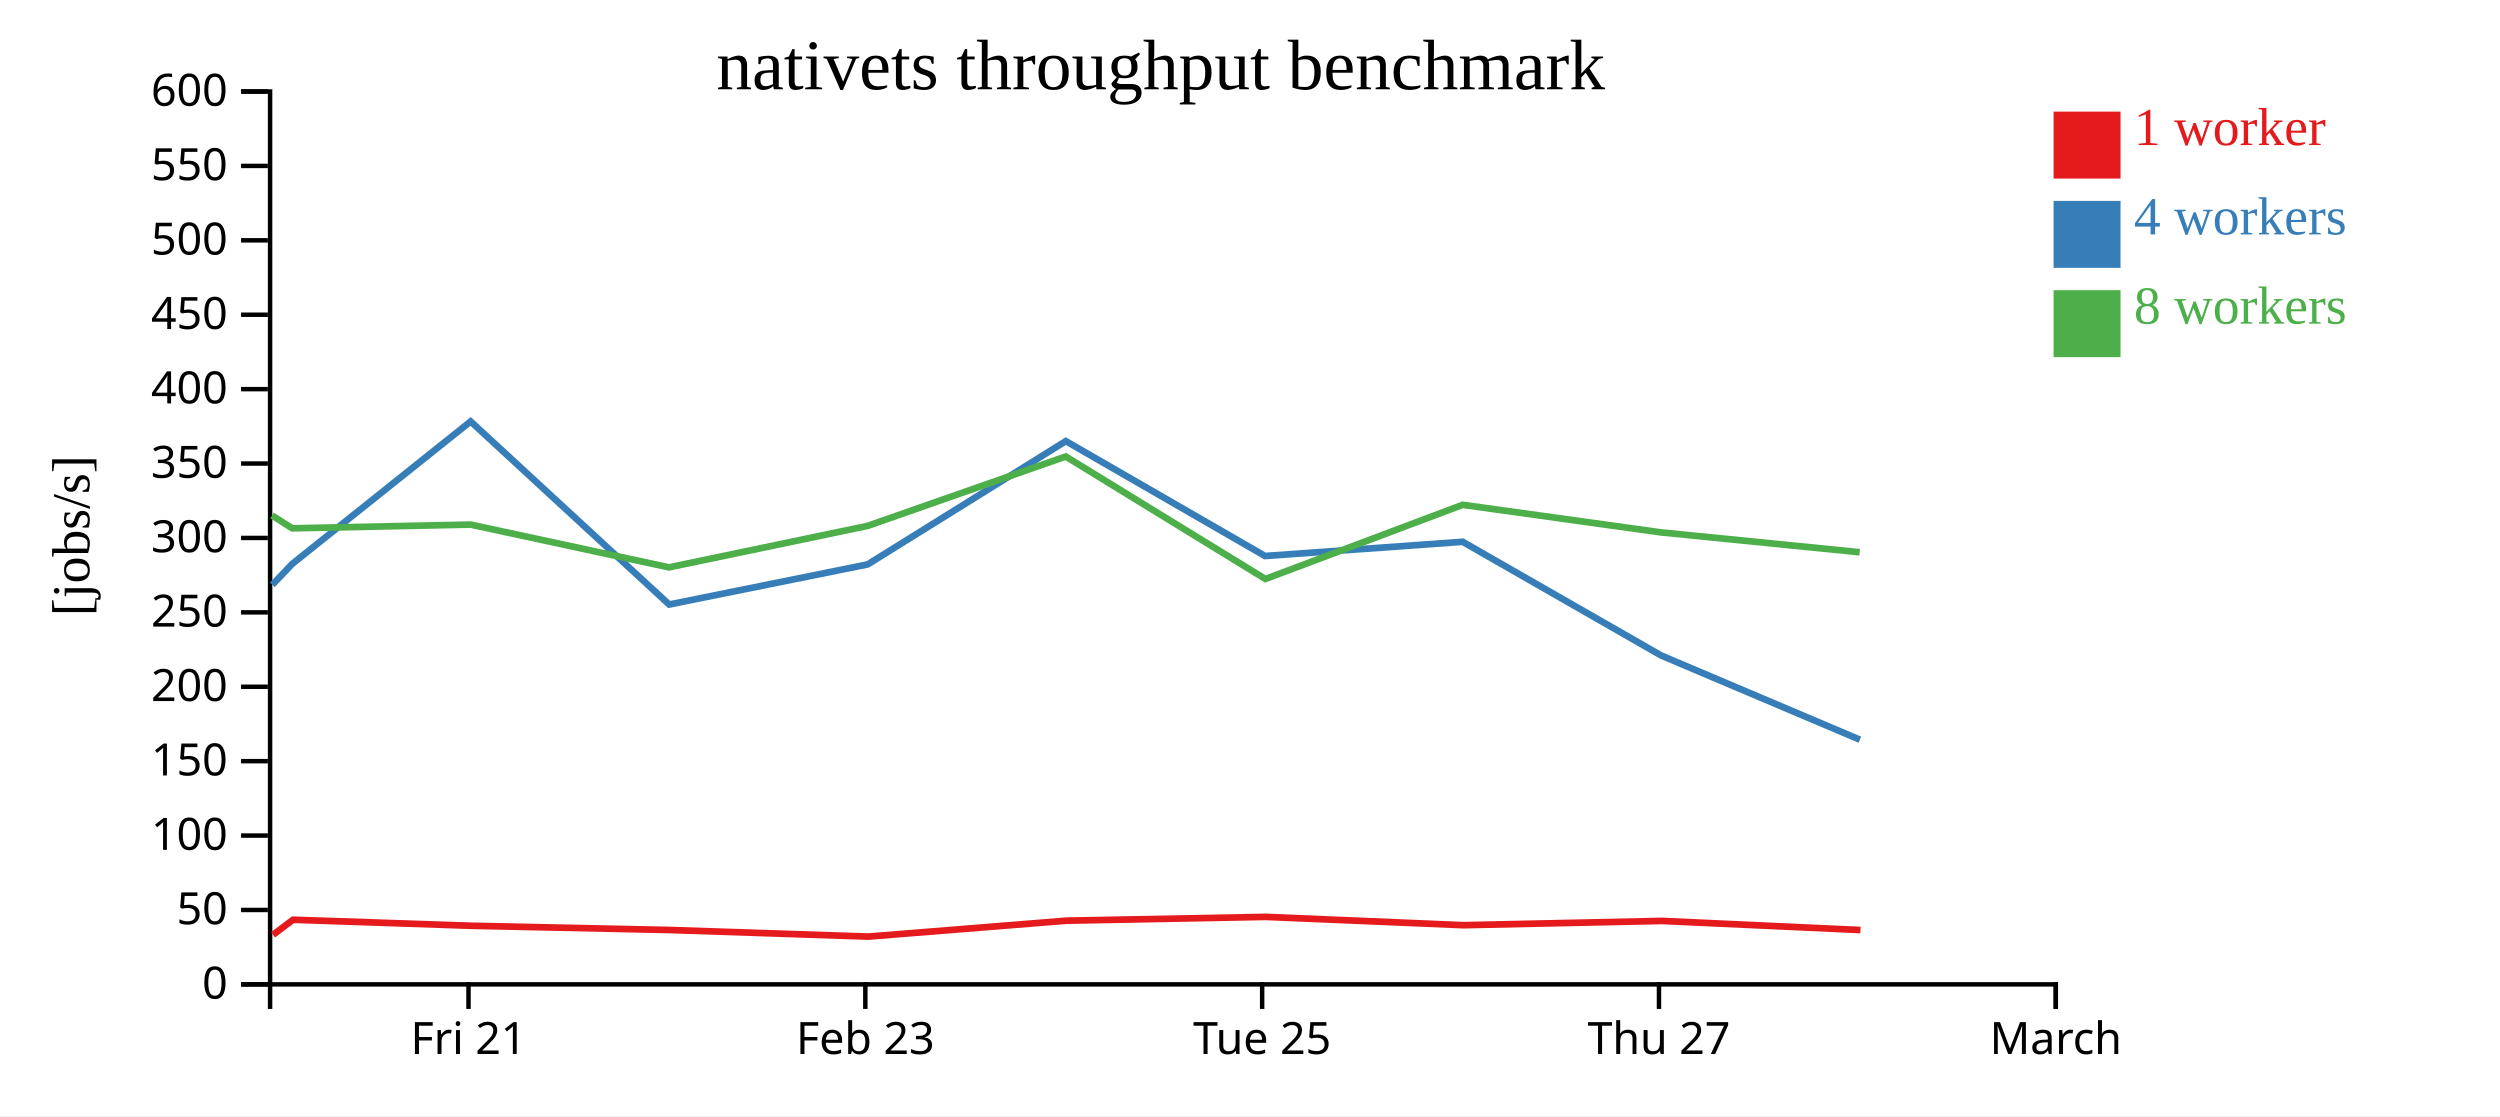
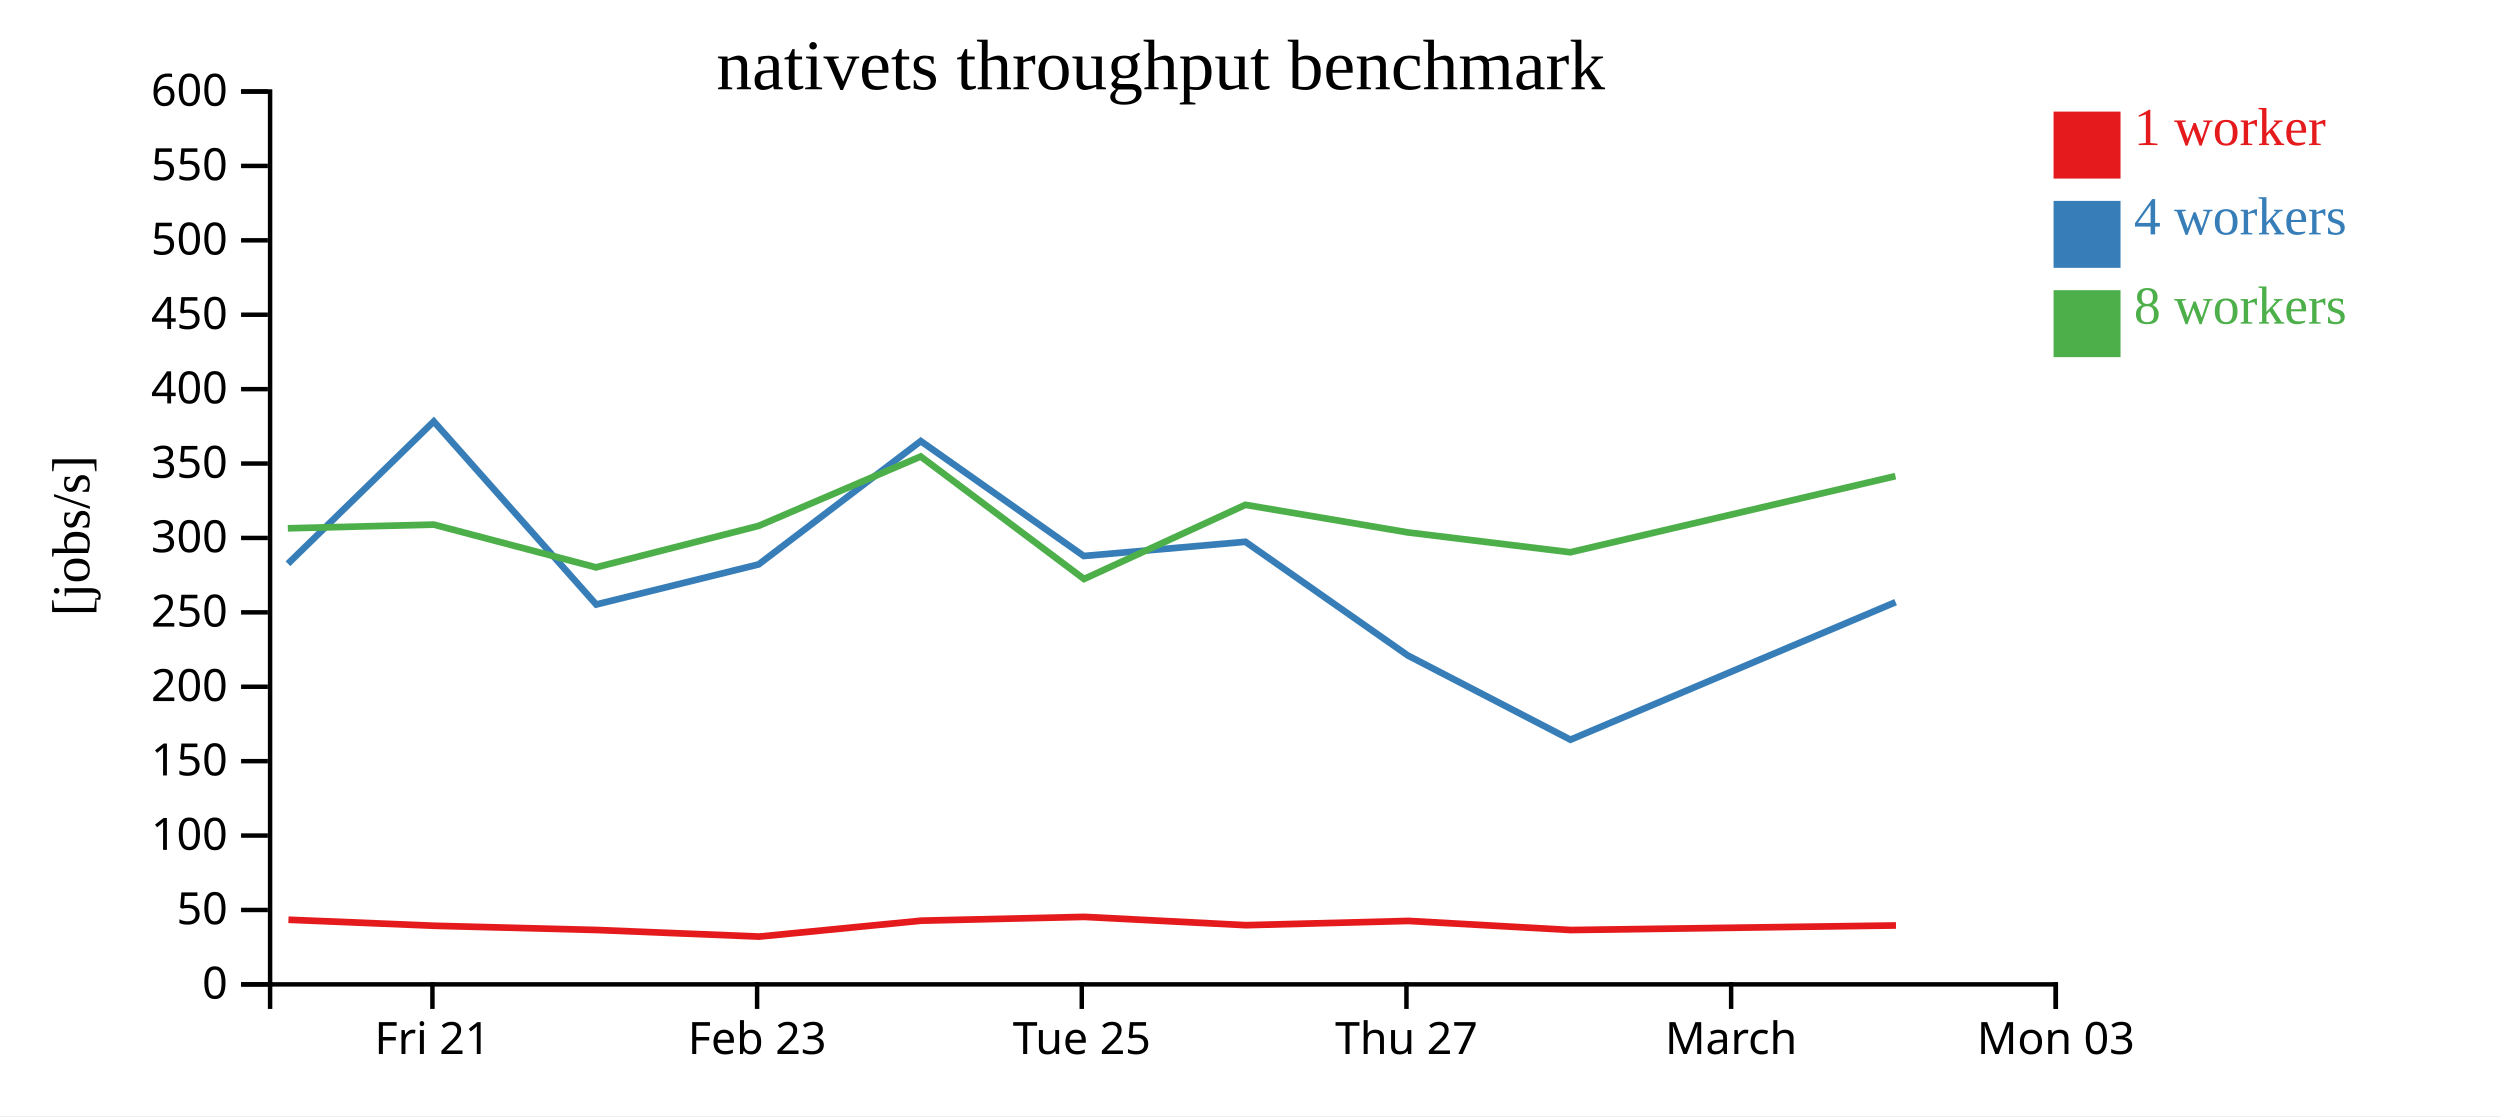
<svg xmlns="http://www.w3.org/2000/svg" width="560" height="250">
  <rect width="100%" height="100%" fill="white" />
  <g transform="translate(60,20)">
    <g transform="translate(0,200)" fill="none" font-size="10" font-family="sans-serif" text-anchor="middle">
      <path class="domain" stroke="currentColor" d="M0.5,6V0.5H400.5V6" />
-       <g class="tick" opacity="1" transform="translate(44.94444,0)">
+       <g class="tick" opacity="1" transform="translate(36.86364,0)">
        <line stroke="currentColor" y2="6" />
        <text fill="currentColor" y="9" dy="0.71em">Fri 21</text>
      </g>
-       <g class="tick" opacity="1" transform="translate(133.8333,0)">
+       <g class="tick" opacity="1" transform="translate(109.5909,0)">
        <line stroke="currentColor" y2="6" />
        <text fill="currentColor" y="9" dy="0.71em">Feb 23</text>
      </g>
-       <g class="tick" opacity="1" transform="translate(222.7222,0)">
+       <g class="tick" opacity="1" transform="translate(182.3182,0)">
        <line stroke="currentColor" y2="6" />
        <text fill="currentColor" y="9" dy="0.71em">Tue 25</text>
      </g>
-       <g class="tick" opacity="1" transform="translate(311.6111,0)">
+       <g class="tick" opacity="1" transform="translate(255.0455,0)">
        <line stroke="currentColor" y2="6" />
        <text fill="currentColor" y="9" dy="0.71em">Thu 27</text>
      </g>
+       <g class="tick" opacity="1" transform="translate(327.7727,0)">
+         <line stroke="currentColor" y2="6" />
+         <text fill="currentColor" y="9" dy="0.71em">March</text>
+       </g>
      <g class="tick" opacity="1" transform="translate(400.5,0)">
        <line stroke="currentColor" y2="6" />
-         <text fill="currentColor" y="9" dy="0.71em">March</text>
+         <text fill="currentColor" y="9" dy="0.71em">Mon 03</text>
      </g>
    </g>
    <g fill="none" font-size="10" font-family="sans-serif" text-anchor="end">
      <path class="domain" stroke="currentColor" d="M-6,200.5H0.5V0.5H-6" />
      <g class="tick" opacity="1" transform="translate(0,200.5)">
        <line stroke="currentColor" x2="-6" />
        <text fill="currentColor" x="-9" dy="0.32em">0</text>
      </g>
      <g class="tick" opacity="1" transform="translate(0,183.8333)">
        <line stroke="currentColor" x2="-6" />
        <text fill="currentColor" x="-9" dy="0.32em">50</text>
      </g>
      <g class="tick" opacity="1" transform="translate(0,167.1667)">
        <line stroke="currentColor" x2="-6" />
        <text fill="currentColor" x="-9" dy="0.32em">100</text>
      </g>
      <g class="tick" opacity="1" transform="translate(0,150.5)">
        <line stroke="currentColor" x2="-6" />
        <text fill="currentColor" x="-9" dy="0.32em">150</text>
      </g>
      <g class="tick" opacity="1" transform="translate(0,133.8333)">
        <line stroke="currentColor" x2="-6" />
        <text fill="currentColor" x="-9" dy="0.32em">200</text>
      </g>
      <g class="tick" opacity="1" transform="translate(0,117.1667)">
        <line stroke="currentColor" x2="-6" />
        <text fill="currentColor" x="-9" dy="0.32em">250</text>
      </g>
      <g class="tick" opacity="1" transform="translate(0,100.5)">
        <line stroke="currentColor" x2="-6" />
        <text fill="currentColor" x="-9" dy="0.32em">300</text>
      </g>
      <g class="tick" opacity="1" transform="translate(0,83.83333)">
        <line stroke="currentColor" x2="-6" />
        <text fill="currentColor" x="-9" dy="0.32em">350</text>
      </g>
      <g class="tick" opacity="1" transform="translate(0,67.16667)">
        <line stroke="currentColor" x2="-6" />
        <text fill="currentColor" x="-9" dy="0.32em">400</text>
      </g>
      <g class="tick" opacity="1" transform="translate(0,50.5)">
        <line stroke="currentColor" x2="-6" />
        <text fill="currentColor" x="-9" dy="0.32em">450</text>
      </g>
      <g class="tick" opacity="1" transform="translate(0,33.83333)">
        <line stroke="currentColor" x2="-6" />
        <text fill="currentColor" x="-9" dy="0.32em">500</text>
      </g>
      <g class="tick" opacity="1" transform="translate(0,17.16667)">
        <line stroke="currentColor" x2="-6" />
        <text fill="currentColor" x="-9" dy="0.32em">550</text>
      </g>
      <g class="tick" opacity="1" transform="translate(0,0.5)">
        <line stroke="currentColor" x2="-6" />
        <text fill="currentColor" x="-9" dy="0.32em">600</text>
      </g>
    </g>
    <text text-anchor="middle" style="font-size: 12px" transform="rotate(-90)" y="-40" x="-100">[jobs/s]</text>
    <text text-anchor="middle" style="font-size: 16px" y="0" x="200">nativets throughput benchmark</text>
-     <path class="line" fill="none" stroke="#e41a1c" stroke-width="1.5" d="M1.158,189.404L5.635,186.024L45.607,187.373L90.044,188.319L134.518,189.797L178.907,186.233L223.54,185.383L267.79,187.243L312.284,186.288L356.746,188.327" />
-     <path class="line" fill="none" stroke="#377eb8" stroke-width="1.5" d="M1,110.996L5.502,106.275L45.418,74.403L89.897,115.408L134.372,106.42L178.742,78.81L223.372,104.544L267.637,101.361L312.115,126.836L356.616,145.693" />
-     <path class="line" fill="none" stroke="#4daf4a" stroke-width="1.5" d="M0.939,95.474L5.462,98.343L45.417,97.509L89.836,107.089L134.351,97.798L178.722,82.256L223.446,109.694L267.63,93.082L312.09,99.26L356.567,103.707" />
+     <path class="line" fill="none" stroke="#e41a1c" stroke-width="1.5" d="M4.61,186.024L37.315,187.373L73.672,188.319L110.06,189.797L146.379,186.233L182.897,185.383L219.101,187.243L255.505,186.288L291.883,188.327L364.7,187.304" />
+     <path class="line" fill="none" stroke="#377eb8" stroke-width="1.5" d="M4.502,106.275L37.16,74.403L73.552,115.408L109.941,106.42L146.243,78.81L182.759,104.544L218.976,101.361L255.367,126.836L291.777,145.693L364.618,114.883" />
+     <path class="line" fill="none" stroke="#4daf4a" stroke-width="1.5" d="M4.469,98.343L37.16,97.509L73.502,107.089L109.924,97.798L146.227,82.256L182.82,109.694L218.97,93.082L255.346,99.26L291.737,103.707L364.578,86.653" />
    <rect class="dot" x="400" y="5" width="15" height="15" style="fill: #e41a1c;" />
    <rect class="dot" x="400" y="25" width="15" height="15" style="fill: #377eb8;" />
    <rect class="dot" x="400" y="45" width="15" height="15" style="fill: #4daf4a;" />
    <text class="label" x="418" y="12.5" style="fill: #e41a1c; alignment-baseline: middle;" text-anchor="left">1 worker</text>
    <text class="label" x="418" y="32.5" style="fill: #377eb8; alignment-baseline: middle;" text-anchor="left">4 workers</text>
    <text class="label" x="418" y="52.5" style="fill: #4daf4a; alignment-baseline: middle;" text-anchor="left">8 workers</text>
  </g>
</svg>
